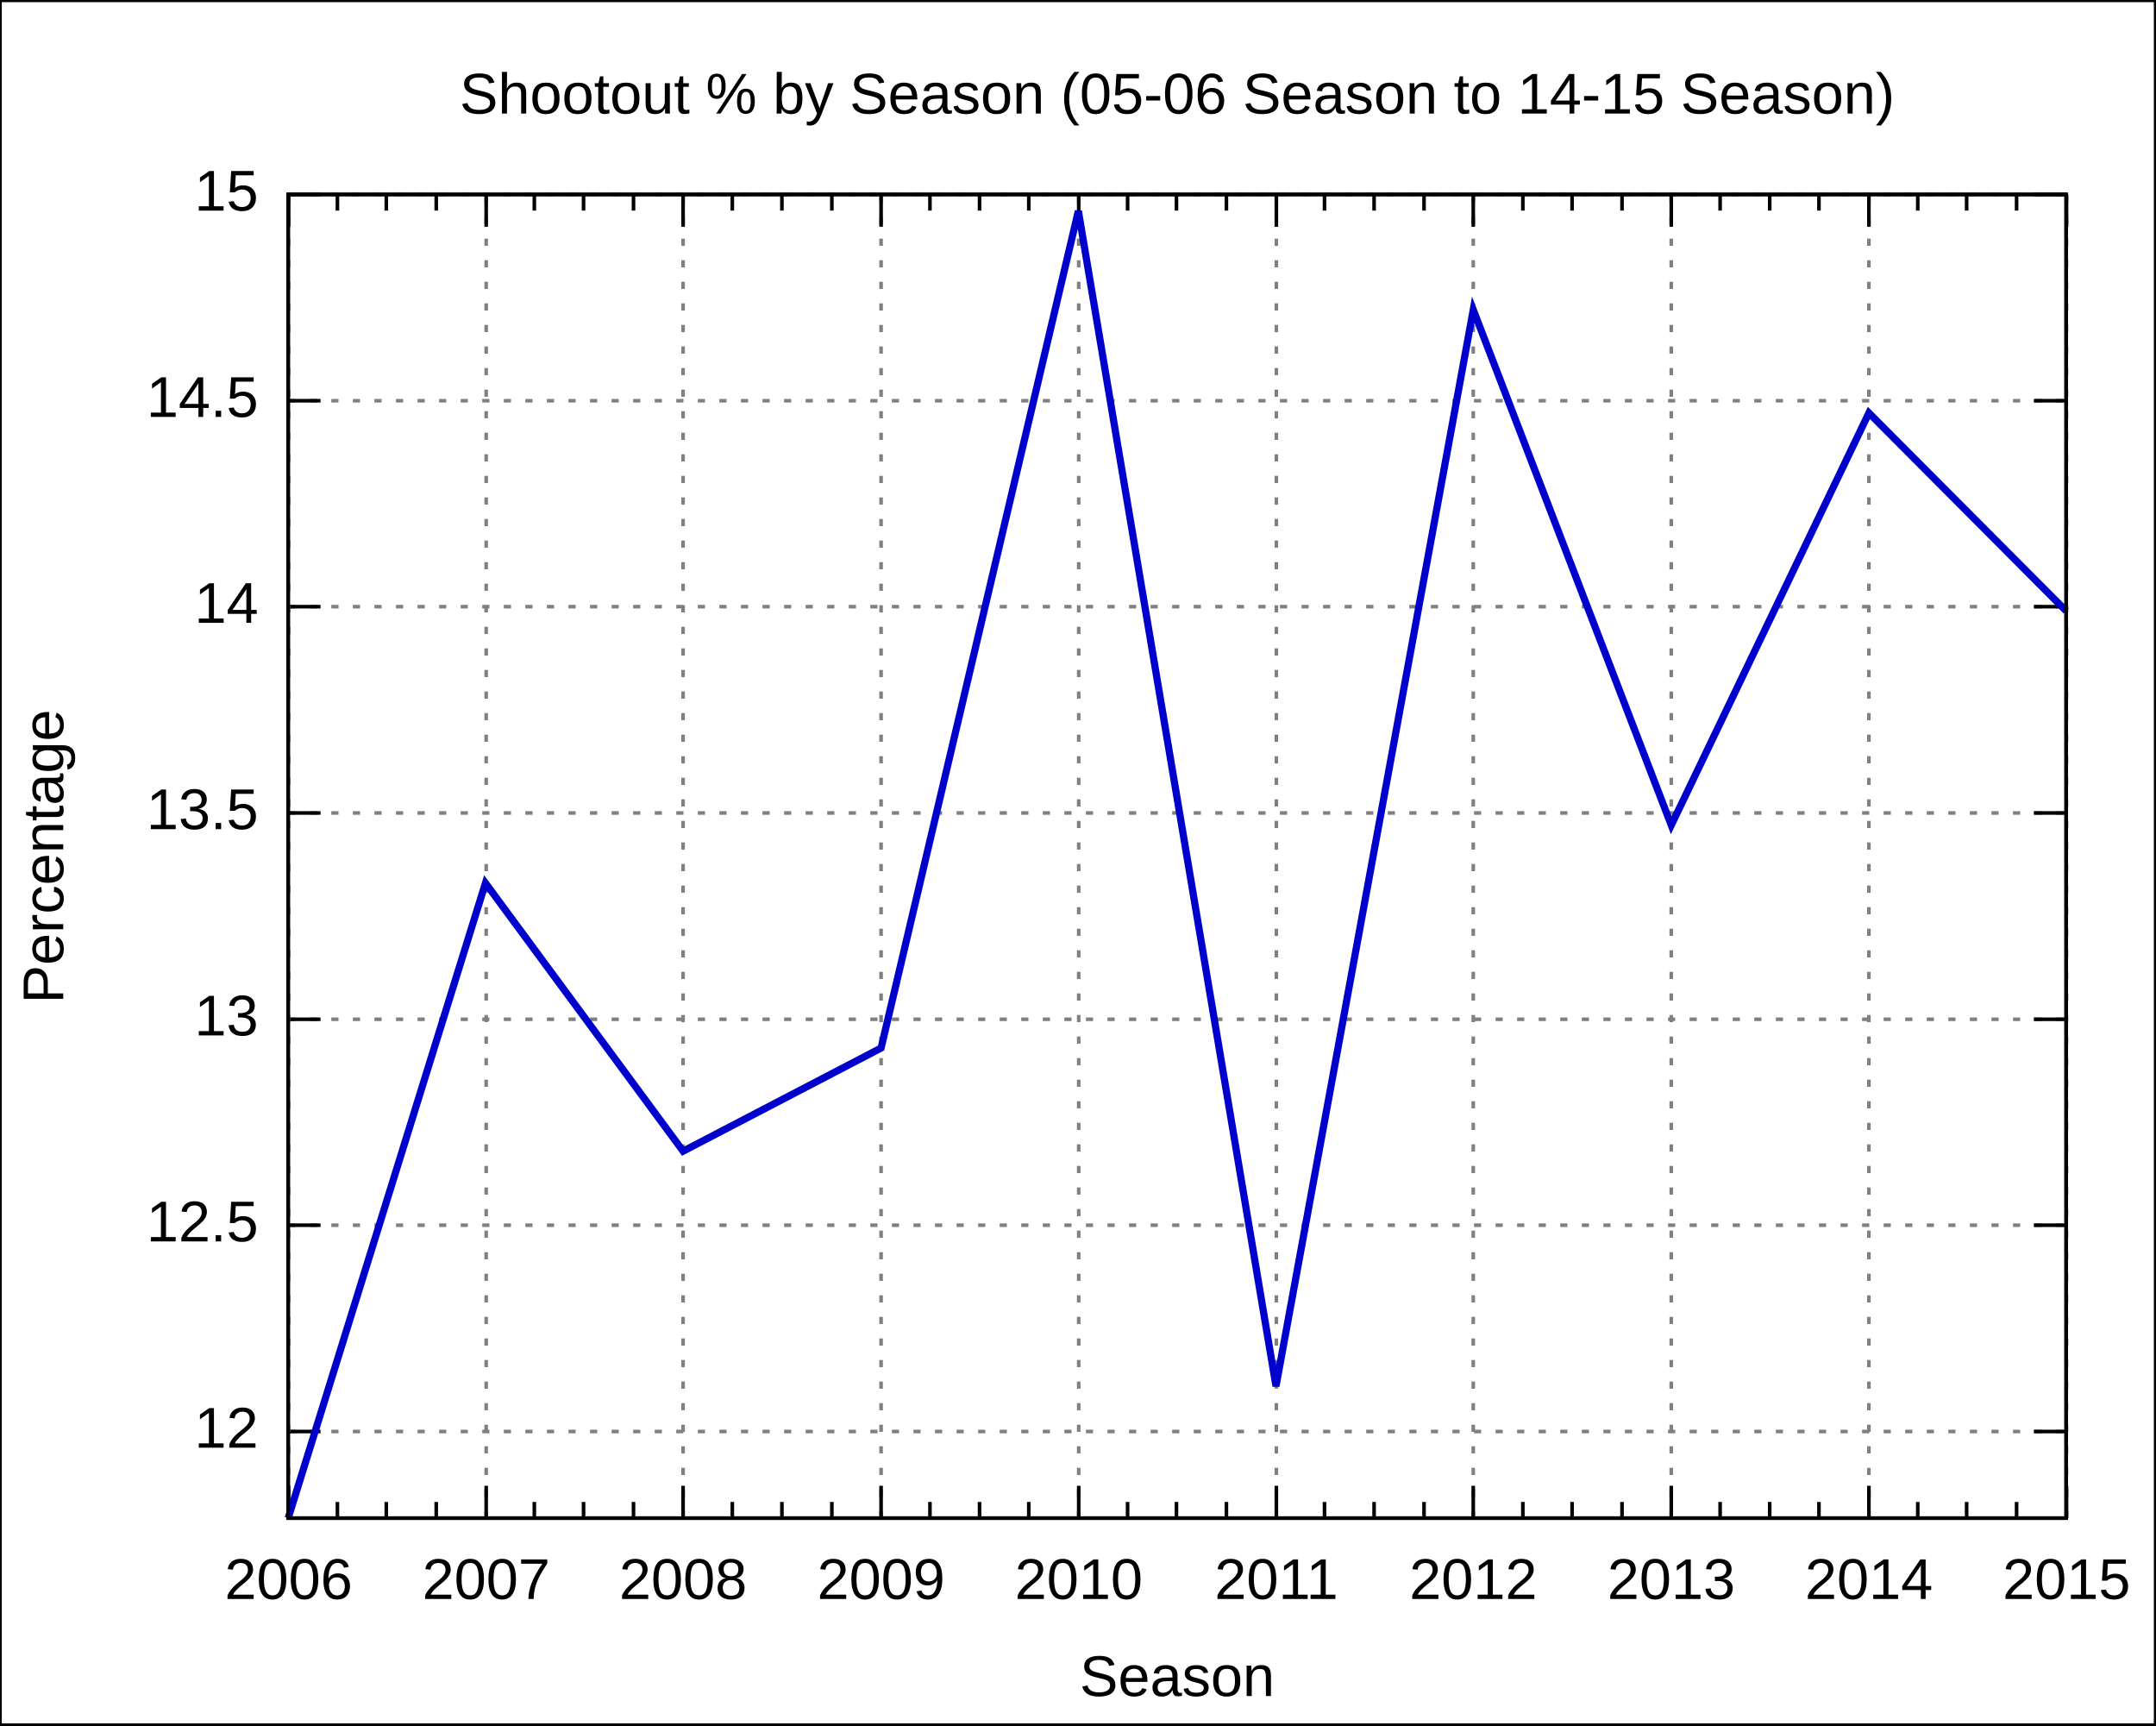
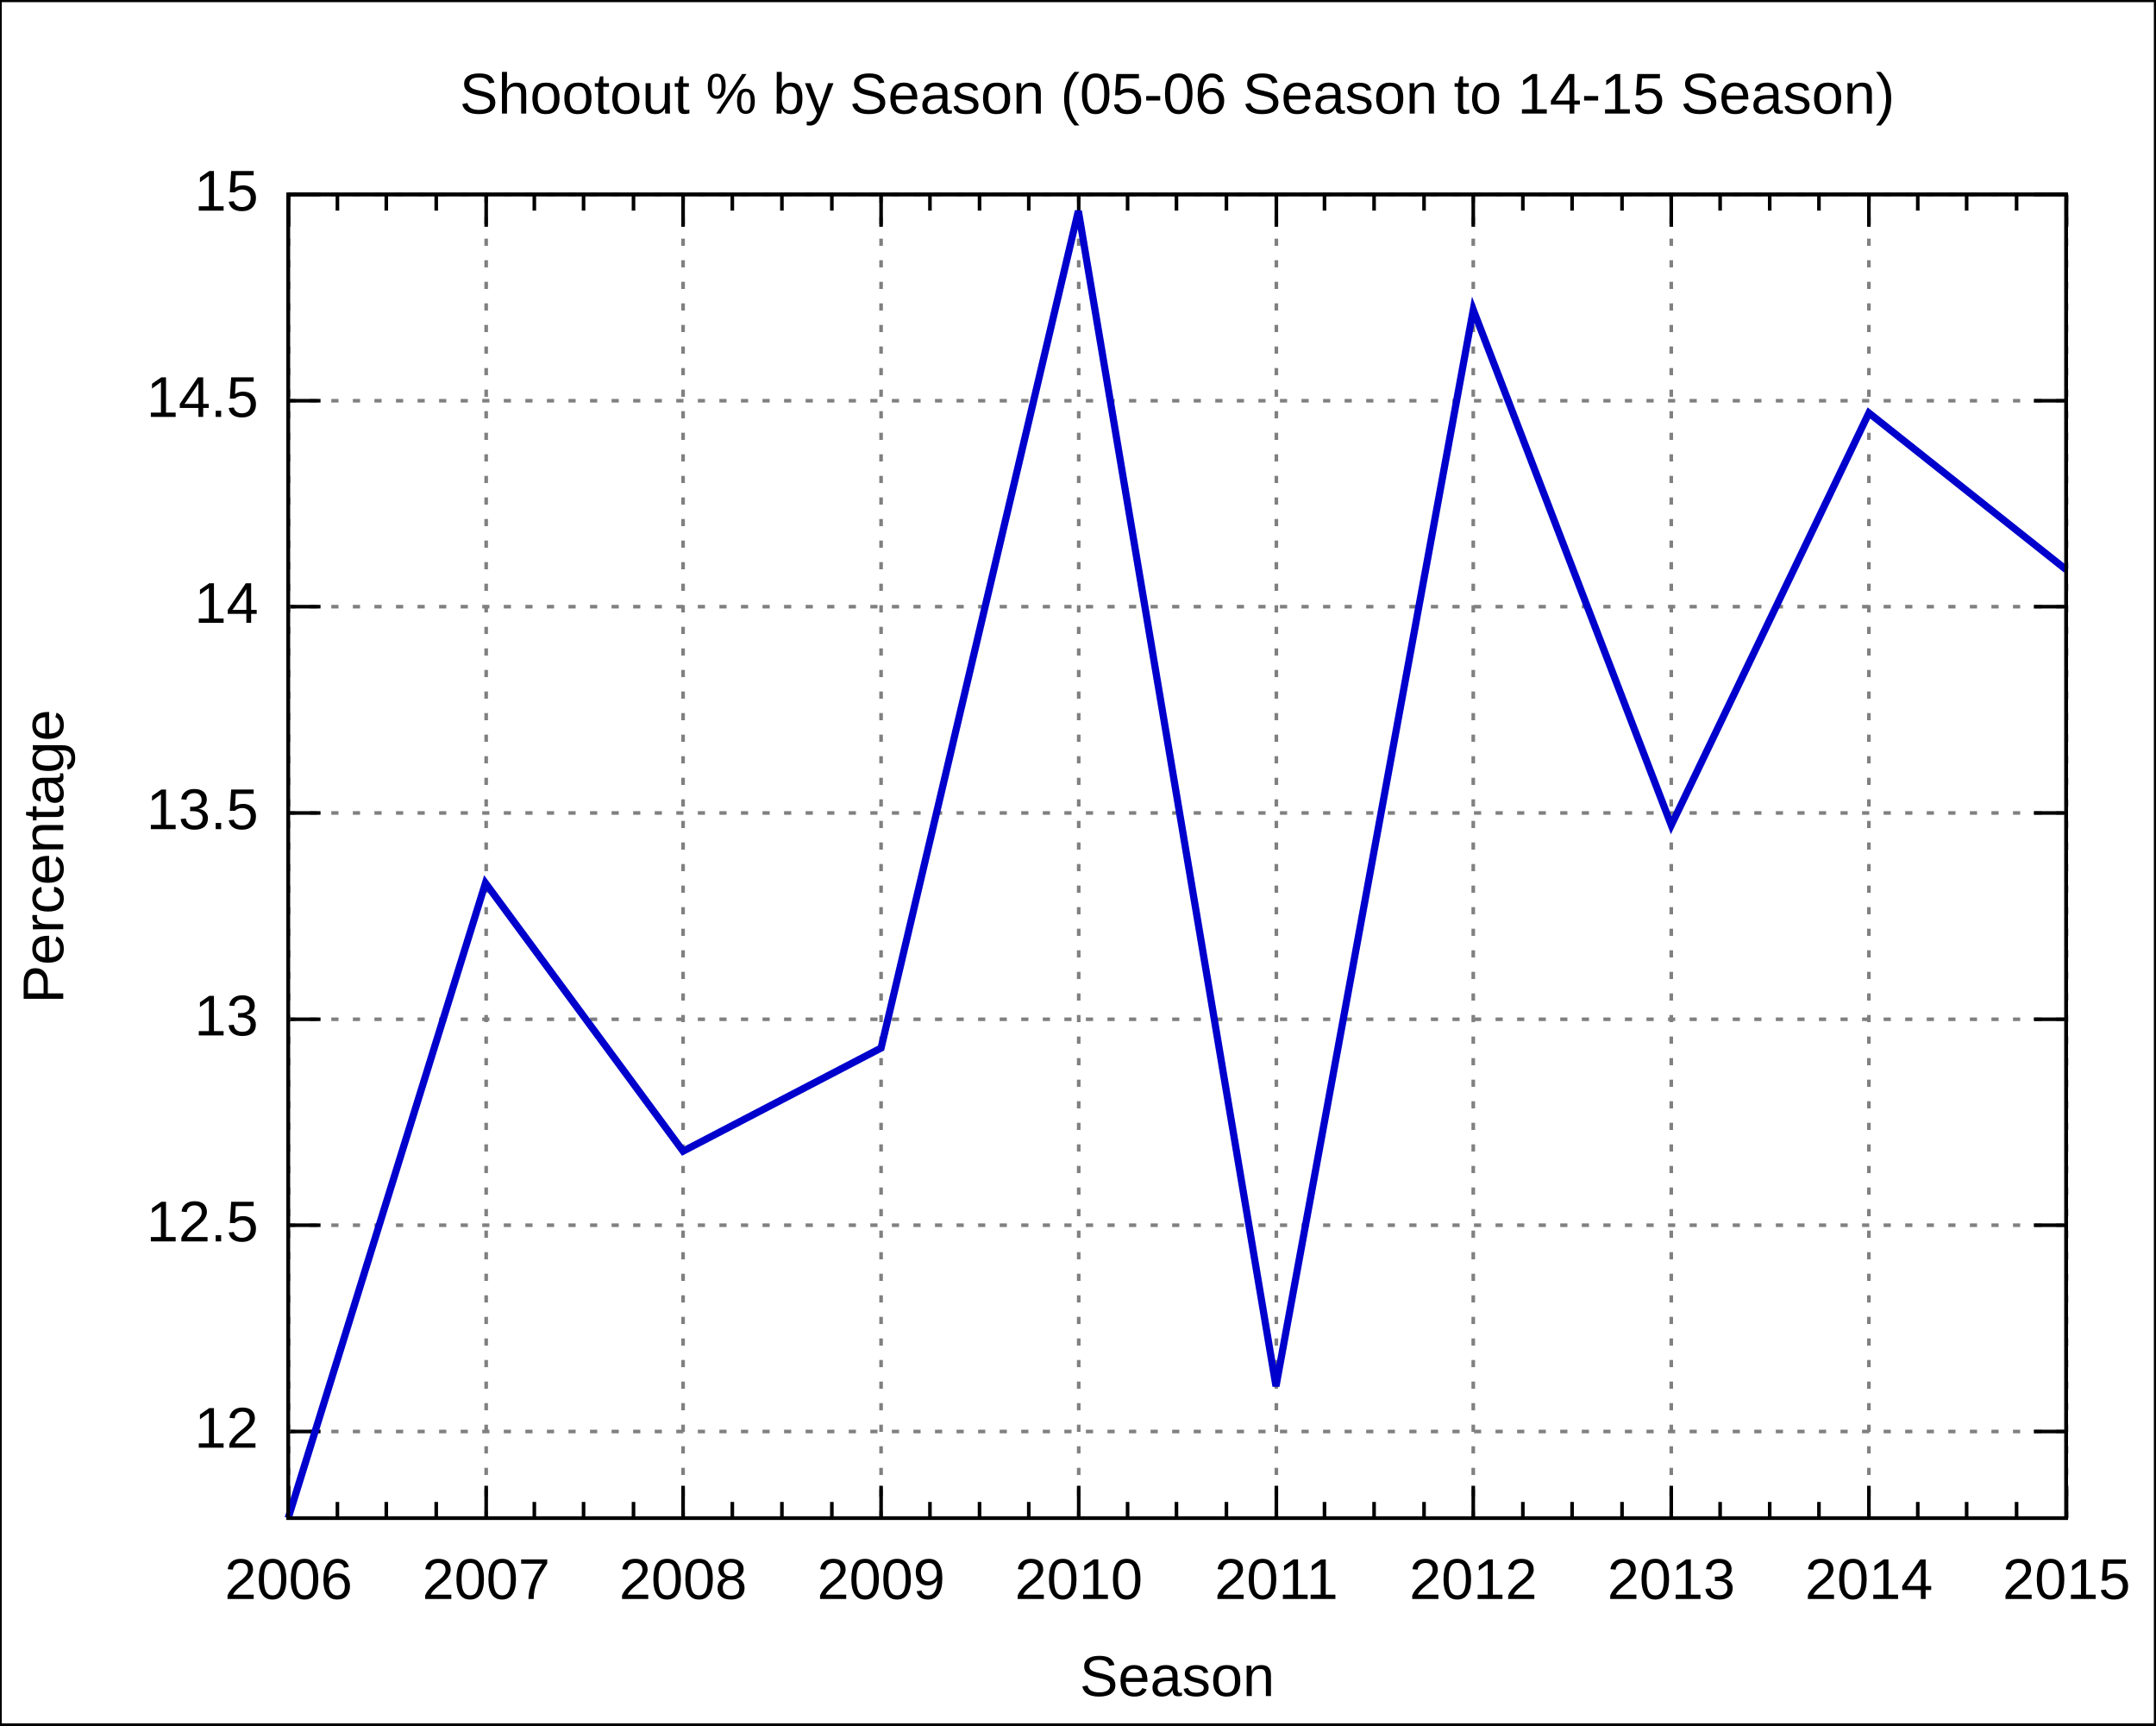
<svg xmlns="http://www.w3.org/2000/svg" xmlns:xlink="http://www.w3.org/1999/xlink" width="600" height="480" viewBox="0 0 600 480">
  <g id="gnuplot_canvas">
    <rect x="0" y="0" width="600" height="480" fill="none" />
    <defs>
      <circle id="gpDot" r="0.5" stroke-width="0.5" />
      <path id="gpPt0" stroke-width="0.222" stroke="currentColor" d="M-1,0 h2 M0,-1 v2" />
      <path id="gpPt1" stroke-width="0.222" stroke="currentColor" d="M-1,-1 L1,1 M1,-1 L-1,1" />
      <path id="gpPt2" stroke-width="0.222" stroke="currentColor" d="M-1,0 L1,0 M0,-1 L0,1 M-1,-1 L1,1 M-1,1 L1,-1" />
      <rect id="gpPt3" stroke-width="0.222" stroke="currentColor" x="-1" y="-1" width="2" height="2" />
      <rect id="gpPt4" stroke-width="0.222" stroke="currentColor" fill="currentColor" x="-1" y="-1" width="2" height="2" />
      <circle id="gpPt5" stroke-width="0.222" stroke="currentColor" cx="0" cy="0" r="1" />
      <use xlink:href="#gpPt5" id="gpPt6" fill="currentColor" stroke="none" />
      <path id="gpPt7" stroke-width="0.222" stroke="currentColor" d="M0,-1.33 L-1.33,0.67 L1.33,0.67 z" />
      <use xlink:href="#gpPt7" id="gpPt8" fill="currentColor" stroke="none" />
      <use xlink:href="#gpPt7" id="gpPt9" stroke="currentColor" transform="rotate(180)" />
      <use xlink:href="#gpPt9" id="gpPt10" fill="currentColor" stroke="none" />
      <use xlink:href="#gpPt3" id="gpPt11" stroke="currentColor" transform="rotate(45)" />
      <use xlink:href="#gpPt11" id="gpPt12" fill="currentColor" stroke="none" />
    </defs>
    <g style="fill:none; color:white; stroke:currentColor; stroke-width:1.00; stroke-linecap:butt; stroke-linejoin:miter">
</g>
    <g style="fill:none; color:black; stroke:currentColor; stroke-width:1.00; stroke-linecap:butt; stroke-linejoin:miter">
      <g style="stroke:none; shape-rendering:crispEdges">
        <polygon fill="rgb(255, 255, 255)" points="0.0,480.0 599.9,480.0 599.9,0.1 0.0,0.1 " />
      </g>
      <path stroke="black" d="M0.0,480.0 L0.0,0.1 L599.9,0.1 L599.9,480.0 L0.0,480.0  " />
    </g>
    <g style="fill:none; color:gray; stroke:currentColor; stroke-width:1.00; stroke-linecap:butt; stroke-linejoin:miter">
      <path stroke="gray" stroke-dasharray=" 2,4" class="gridline" d="M80.2,398.3 L575.0,398.3  " />
    </g>
    <g style="fill:none; color:black; stroke:currentColor; stroke-width:1.00; stroke-linecap:butt; stroke-linejoin:miter">
      <path stroke="black" d="M80.2,398.3 L89.2,398.3 M575.0,398.3 L566.0,398.3  " />
      <g transform="translate(71.9,402.8)" style="stroke:none; fill:black; font-family:Arial; font-size:12.00pt; text-anchor:end">
        <text> 12</text>
      </g>
    </g>
    <g style="fill:none; color:gray; stroke:currentColor; stroke-width:1.00; stroke-linecap:butt; stroke-linejoin:miter">
      <path stroke="gray" stroke-dasharray=" 2,4" class="gridline" d="M80.2,340.9 L575.0,340.9  " />
    </g>
    <g style="fill:none; color:black; stroke:currentColor; stroke-width:1.00; stroke-linecap:butt; stroke-linejoin:miter">
      <path stroke="black" d="M80.2,340.9 L89.2,340.9 M575.0,340.9 L566.0,340.9  " />
      <g transform="translate(71.9,345.4)" style="stroke:none; fill:black; font-family:Arial; font-size:12.00pt; text-anchor:end">
        <text> 12.5</text>
      </g>
    </g>
    <g style="fill:none; color:gray; stroke:currentColor; stroke-width:1.00; stroke-linecap:butt; stroke-linejoin:miter">
      <path stroke="gray" stroke-dasharray=" 2,4" class="gridline" d="M80.2,283.6 L575.0,283.6  " />
    </g>
    <g style="fill:none; color:black; stroke:currentColor; stroke-width:1.00; stroke-linecap:butt; stroke-linejoin:miter">
      <path stroke="black" d="M80.2,283.6 L89.2,283.6 M575.0,283.6 L566.0,283.6  " />
      <g transform="translate(71.9,288.1)" style="stroke:none; fill:black; font-family:Arial; font-size:12.00pt; text-anchor:end">
        <text> 13</text>
      </g>
    </g>
    <g style="fill:none; color:gray; stroke:currentColor; stroke-width:1.00; stroke-linecap:butt; stroke-linejoin:miter">
      <path stroke="gray" stroke-dasharray=" 2,4" class="gridline" d="M80.2,226.2 L575.0,226.2  " />
    </g>
    <g style="fill:none; color:black; stroke:currentColor; stroke-width:1.00; stroke-linecap:butt; stroke-linejoin:miter">
      <path stroke="black" d="M80.2,226.2 L89.2,226.2 M575.0,226.2 L566.0,226.2  " />
      <g transform="translate(71.9,230.7)" style="stroke:none; fill:black; font-family:Arial; font-size:12.00pt; text-anchor:end">
        <text> 13.5</text>
      </g>
    </g>
    <g style="fill:none; color:gray; stroke:currentColor; stroke-width:1.00; stroke-linecap:butt; stroke-linejoin:miter">
      <path stroke="gray" stroke-dasharray=" 2,4" class="gridline" d="M80.2,168.8 L575.0,168.8  " />
    </g>
    <g style="fill:none; color:black; stroke:currentColor; stroke-width:1.00; stroke-linecap:butt; stroke-linejoin:miter">
      <path stroke="black" d="M80.2,168.8 L89.2,168.8 M575.0,168.8 L566.0,168.8  " />
      <g transform="translate(71.9,173.3)" style="stroke:none; fill:black; font-family:Arial; font-size:12.00pt; text-anchor:end">
        <text> 14</text>
      </g>
    </g>
    <g style="fill:none; color:gray; stroke:currentColor; stroke-width:1.00; stroke-linecap:butt; stroke-linejoin:miter">
      <path stroke="gray" stroke-dasharray=" 2,4" class="gridline" d="M80.2,111.5 L575.0,111.5  " />
    </g>
    <g style="fill:none; color:black; stroke:currentColor; stroke-width:1.00; stroke-linecap:butt; stroke-linejoin:miter">
      <path stroke="black" d="M80.2,111.5 L89.2,111.5 M575.0,111.5 L566.0,111.5  " />
      <g transform="translate(71.9,116.0)" style="stroke:none; fill:black; font-family:Arial; font-size:12.00pt; text-anchor:end">
        <text> 14.5</text>
      </g>
    </g>
    <g style="fill:none; color:gray; stroke:currentColor; stroke-width:1.00; stroke-linecap:butt; stroke-linejoin:miter">
      <path stroke="gray" stroke-dasharray=" 2,4" class="gridline" d="M80.2,54.1 L575.0,54.1  " />
    </g>
    <g style="fill:none; color:black; stroke:currentColor; stroke-width:1.00; stroke-linecap:butt; stroke-linejoin:miter">
      <path stroke="black" d="M80.2,54.1 L89.2,54.1 M575.0,54.1 L566.0,54.1  " />
      <g transform="translate(71.9,58.6)" style="stroke:none; fill:black; font-family:Arial; font-size:12.00pt; text-anchor:end">
        <text> 15</text>
      </g>
    </g>
    <g style="fill:none; color:gray; stroke:currentColor; stroke-width:1.00; stroke-linecap:butt; stroke-linejoin:miter">
      <path stroke="gray" stroke-dasharray=" 2,4" class="gridline" d="M80.3,422.4 L80.3,54.1  " />
    </g>
    <g style="fill:none; color:black; stroke:currentColor; stroke-width:1.00; stroke-linecap:butt; stroke-linejoin:miter">
      <path stroke="black" d="M80.3,422.4 L80.3,413.4 M80.3,54.1 L80.3,63.1  " />
      <g transform="translate(80.3,444.9)" style="stroke:none; fill:black; font-family:Arial; font-size:12.00pt; text-anchor:middle">
        <text>2006</text>
      </g>
      <path stroke="black" d="M93.9,422.4 L93.9,417.9 M93.9,54.1 L93.9,58.6 M107.5,422.4 L107.5,417.9 M107.5,54.1 L107.5,58.6    M121.4,422.4 L121.4,417.9 M121.4,54.1 L121.4,58.6  " />
    </g>
    <g style="fill:none; color:gray; stroke:currentColor; stroke-width:1.00; stroke-linecap:butt; stroke-linejoin:miter">
      <path stroke="gray" stroke-dasharray=" 2,4" class="gridline" d="M135.3,422.4 L135.3,54.1  " />
    </g>
    <g style="fill:none; color:black; stroke:currentColor; stroke-width:1.00; stroke-linecap:butt; stroke-linejoin:miter">
      <path stroke="black" d="M135.3,422.4 L135.3,413.4 M135.3,54.1 L135.3,63.1  " />
      <g transform="translate(135.3,444.9)" style="stroke:none; fill:black; font-family:Arial; font-size:12.00pt; text-anchor:middle">
        <text>2007</text>
      </g>
      <path stroke="black" d="M148.7,422.4 L148.7,417.9 M148.7,54.1 L148.7,58.6 M162.4,422.4 L162.4,417.9 M162.4,54.1 L162.4,58.6    M176.3,422.4 L176.3,417.9 M176.3,54.1 L176.3,58.6  " />
    </g>
    <g style="fill:none; color:gray; stroke:currentColor; stroke-width:1.00; stroke-linecap:butt; stroke-linejoin:miter">
      <path stroke="gray" stroke-dasharray=" 2,4" class="gridline" d="M190.1,422.4 L190.1,54.1  " />
    </g>
    <g style="fill:none; color:black; stroke:currentColor; stroke-width:1.00; stroke-linecap:butt; stroke-linejoin:miter">
      <path stroke="black" d="M190.1,422.4 L190.1,413.4 M190.1,54.1 L190.1,63.1  " />
      <g transform="translate(190.1,444.9)" style="stroke:none; fill:black; font-family:Arial; font-size:12.00pt; text-anchor:middle">
        <text>2008</text>
      </g>
      <path stroke="black" d="M203.8,422.4 L203.8,417.9 M203.8,54.1 L203.8,58.6 M217.6,422.4 L217.6,417.9 M217.6,54.1 L217.6,58.6    M231.5,422.4 L231.5,417.9 M231.5,54.1 L231.5,58.6  " />
    </g>
    <g style="fill:none; color:gray; stroke:currentColor; stroke-width:1.00; stroke-linecap:butt; stroke-linejoin:miter">
      <path stroke="gray" stroke-dasharray=" 2,4" class="gridline" d="M245.2,422.4 L245.2,54.1  " />
    </g>
    <g style="fill:none; color:black; stroke:currentColor; stroke-width:1.00; stroke-linecap:butt; stroke-linejoin:miter">
      <path stroke="black" d="M245.2,422.4 L245.2,413.4 M245.2,54.1 L245.2,63.1  " />
      <g transform="translate(245.2,444.9)" style="stroke:none; fill:black; font-family:Arial; font-size:12.00pt; text-anchor:middle">
        <text>2009</text>
      </g>
      <path stroke="black" d="M258.8,422.4 L258.8,417.9 M258.8,54.1 L258.8,58.6 M272.6,422.4 L272.6,417.9 M272.6,54.1 L272.6,58.6    M286.3,422.4 L286.3,417.9 M286.3,54.1 L286.3,58.6  " />
    </g>
    <g style="fill:none; color:gray; stroke:currentColor; stroke-width:1.00; stroke-linecap:butt; stroke-linejoin:miter">
      <path stroke="gray" stroke-dasharray=" 2,4" class="gridline" d="M300.2,422.4 L300.2,54.1  " />
    </g>
    <g style="fill:none; color:black; stroke:currentColor; stroke-width:1.00; stroke-linecap:butt; stroke-linejoin:miter">
      <path stroke="black" d="M300.2,422.4 L300.2,413.4 M300.2,54.1 L300.2,63.1  " />
      <g transform="translate(300.2,444.9)" style="stroke:none; fill:black; font-family:Arial; font-size:12.00pt; text-anchor:middle">
        <text>2010</text>
      </g>
      <path stroke="black" d="M313.8,422.4 L313.8,417.9 M313.8,54.1 L313.8,58.6 M327.4,422.4 L327.4,417.9 M327.4,54.1 L327.4,58.6    M341.3,422.4 L341.3,417.9 M341.3,54.1 L341.3,58.6  " />
    </g>
    <g style="fill:none; color:gray; stroke:currentColor; stroke-width:1.00; stroke-linecap:butt; stroke-linejoin:miter">
      <path stroke="gray" stroke-dasharray=" 2,4" class="gridline" d="M355.2,422.4 L355.2,54.1  " />
    </g>
    <g style="fill:none; color:black; stroke:currentColor; stroke-width:1.00; stroke-linecap:butt; stroke-linejoin:miter">
      <path stroke="black" d="M355.2,422.4 L355.2,413.4 M355.2,54.1 L355.2,63.1  " />
      <g transform="translate(355.2,444.9)" style="stroke:none; fill:black; font-family:Arial; font-size:12.00pt; text-anchor:middle">
        <text>2011</text>
      </g>
      <path stroke="black" d="M368.6,422.4 L368.6,417.9 M368.6,54.1 L368.6,58.6 M382.4,422.4 L382.4,417.9 M382.4,54.1 L382.4,58.6    M396.3,422.4 L396.3,417.9 M396.3,54.1 L396.3,58.6  " />
    </g>
    <g style="fill:none; color:gray; stroke:currentColor; stroke-width:1.00; stroke-linecap:butt; stroke-linejoin:miter">
      <path stroke="gray" stroke-dasharray=" 2,4" class="gridline" d="M410.0,422.4 L410.0,54.1  " />
    </g>
    <g style="fill:none; color:black; stroke:currentColor; stroke-width:1.00; stroke-linecap:butt; stroke-linejoin:miter">
      <path stroke="black" d="M410.0,422.4 L410.0,413.4 M410.0,54.1 L410.0,63.1  " />
      <g transform="translate(410.0,444.9)" style="stroke:none; fill:black; font-family:Arial; font-size:12.00pt; text-anchor:middle">
        <text>2012</text>
      </g>
      <path stroke="black" d="M423.8,422.4 L423.8,417.9 M423.8,54.1 L423.8,58.6 M437.5,422.4 L437.5,417.9 M437.5,54.1 L437.5,58.6    M451.4,422.4 L451.4,417.9 M451.4,54.1 L451.4,58.6  " />
    </g>
    <g style="fill:none; color:gray; stroke:currentColor; stroke-width:1.00; stroke-linecap:butt; stroke-linejoin:miter">
      <path stroke="gray" stroke-dasharray=" 2,4" class="gridline" d="M465.1,422.4 L465.1,54.1  " />
    </g>
    <g style="fill:none; color:black; stroke:currentColor; stroke-width:1.00; stroke-linecap:butt; stroke-linejoin:miter">
      <path stroke="black" d="M465.1,422.4 L465.1,413.4 M465.1,54.1 L465.1,63.1  " />
      <g transform="translate(465.1,444.9)" style="stroke:none; fill:black; font-family:Arial; font-size:12.00pt; text-anchor:middle">
        <text>2013</text>
      </g>
      <path stroke="black" d="M478.7,422.4 L478.7,417.9 M478.7,54.1 L478.7,58.6 M492.5,422.4 L492.5,417.9 M492.5,54.1 L492.5,58.6    M506.2,422.4 L506.2,417.9 M506.2,54.1 L506.2,58.6  " />
    </g>
    <g style="fill:none; color:gray; stroke:currentColor; stroke-width:1.00; stroke-linecap:butt; stroke-linejoin:miter">
      <path stroke="gray" stroke-dasharray=" 2,4" class="gridline" d="M520.1,422.4 L520.1,63.1 L520.1,54.1  " />
    </g>
    <g style="fill:none; color:black; stroke:currentColor; stroke-width:1.00; stroke-linecap:butt; stroke-linejoin:miter">
      <path stroke="black" d="M520.1,422.4 L520.1,413.4 M520.1,54.1 L520.1,63.1  " />
      <g transform="translate(520.1,444.9)" style="stroke:none; fill:black; font-family:Arial; font-size:12.00pt; text-anchor:middle">
        <text>2014</text>
      </g>
      <path stroke="black" d="M533.7,422.4 L533.7,417.9 M533.7,54.1 L533.7,58.6 M547.3,422.4 L547.3,417.9 M547.3,54.1 L547.3,58.6    M561.2,422.4 L561.2,417.9 M561.2,54.1 L561.2,58.6  " />
    </g>
    <g style="fill:none; color:gray; stroke:currentColor; stroke-width:1.00; stroke-linecap:butt; stroke-linejoin:miter">
      <path stroke="gray" stroke-dasharray=" 2,4" class="gridline" d="M575.1,422.4 L575.1,54.1  " />
    </g>
    <g style="fill:none; color:black; stroke:currentColor; stroke-width:1.00; stroke-linecap:butt; stroke-linejoin:miter">
      <path stroke="black" d="M575.1,422.4 L575.1,413.4 M575.1,54.1 L575.1,63.1  " />
      <g transform="translate(575.1,444.9)" style="stroke:none; fill:black; font-family:Arial; font-size:12.00pt; text-anchor:middle">
        <text>2015</text>
      </g>
      <path stroke="black" d="M80.2,54.1 L80.2,422.4 L575.0,422.4 L575.0,54.1 L80.2,54.1 Z  " />
      <g transform="translate(17.6,238.3) rotate(270)" style="stroke:none; fill:black; font-family:Arial; font-size:12.00pt; text-anchor:middle">
        <text>Percentage</text>
      </g>
      <g transform="translate(327.6,471.9)" style="stroke:none; fill:black; font-family:Arial; font-size:12.00pt; text-anchor:middle">
        <text>Season</text>
      </g>
      <g transform="translate(327.6,31.6)" style="stroke:none; fill:black; font-family:Arial; font-size:12.00pt; text-anchor:middle">
        <text>Shootout % by Season (05-06 Season to 14-15 Season)</text>
      </g>
    </g>
    <g id="gnuplot_plot_1">
      <g style="fill:none; color:white; stroke:black; stroke-width:2.00; stroke-linecap:butt; stroke-linejoin:miter">
</g>
      <g style="fill:none; color:red; stroke:currentColor; stroke-width:2.00; stroke-linecap:butt; stroke-linejoin:miter">
-         <path stroke="rgb(  0,   0, 205)" d="M575.0,170.0 L520.1,114.9 L465.1,229.6 L410.0,86.2 L355.1,385.7 L300.1,58.7 L245.2,291.6 L190.1,320.3    L135.1,245.7 L80.2,422.4  " />
+         <path stroke="rgb(  0,   0, 205)" d="M575.0,158.5 L520.1,114.9 L465.1,229.6 L410.0,86.2 L355.1,385.7 L300.1,58.7 L245.2,291.6 L190.1,320.3    L135.1,245.7 L80.2,422.4  " />
      </g>
    </g>
    <g style="fill:none; color:white; stroke:rgb(  0,   0, 205); stroke-width:1.00; stroke-linecap:butt; stroke-linejoin:miter">
</g>
    <g style="fill:none; color:black; stroke:currentColor; stroke-width:1.00; stroke-linecap:butt; stroke-linejoin:miter">
      <path stroke="black" d="M80.2,54.1 L80.2,422.4 L575.0,422.4 L575.0,54.1 L80.2,54.1 Z  " />
    </g>
  </g>
</svg>
